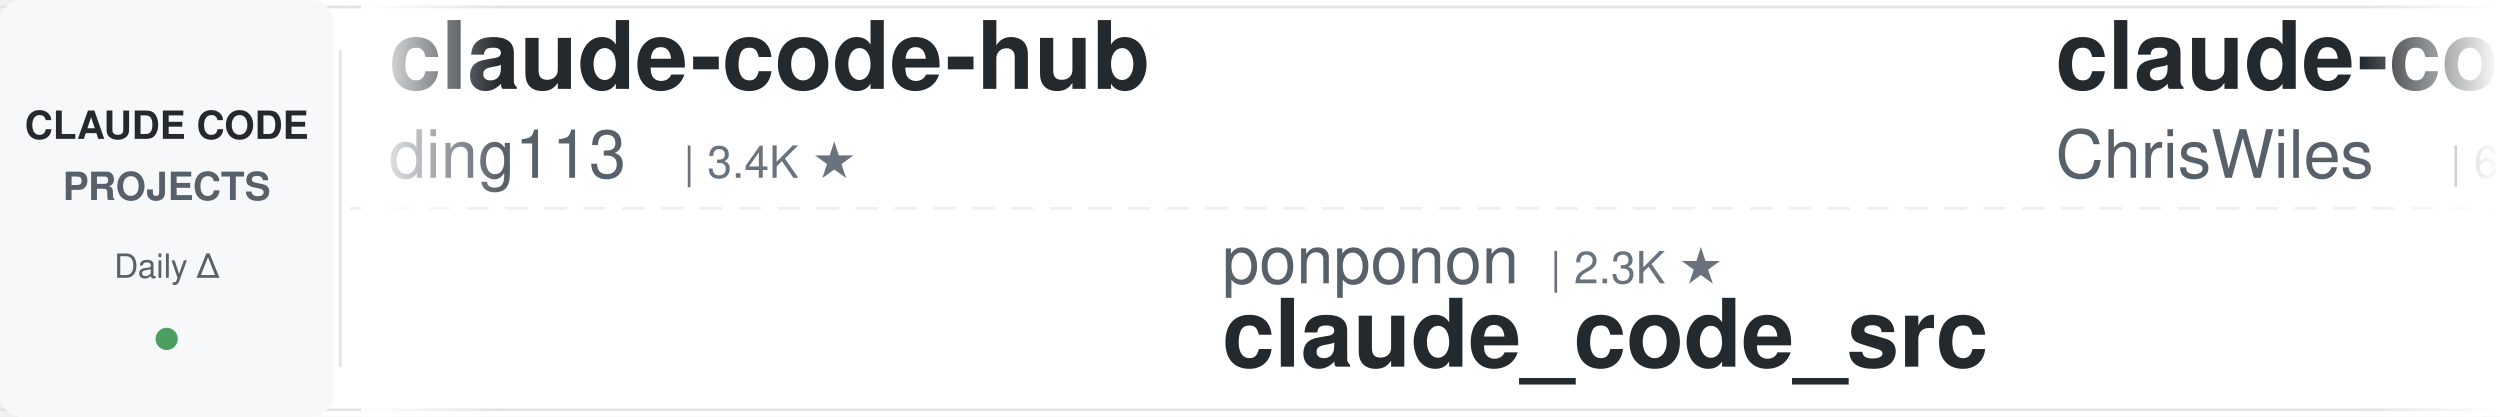
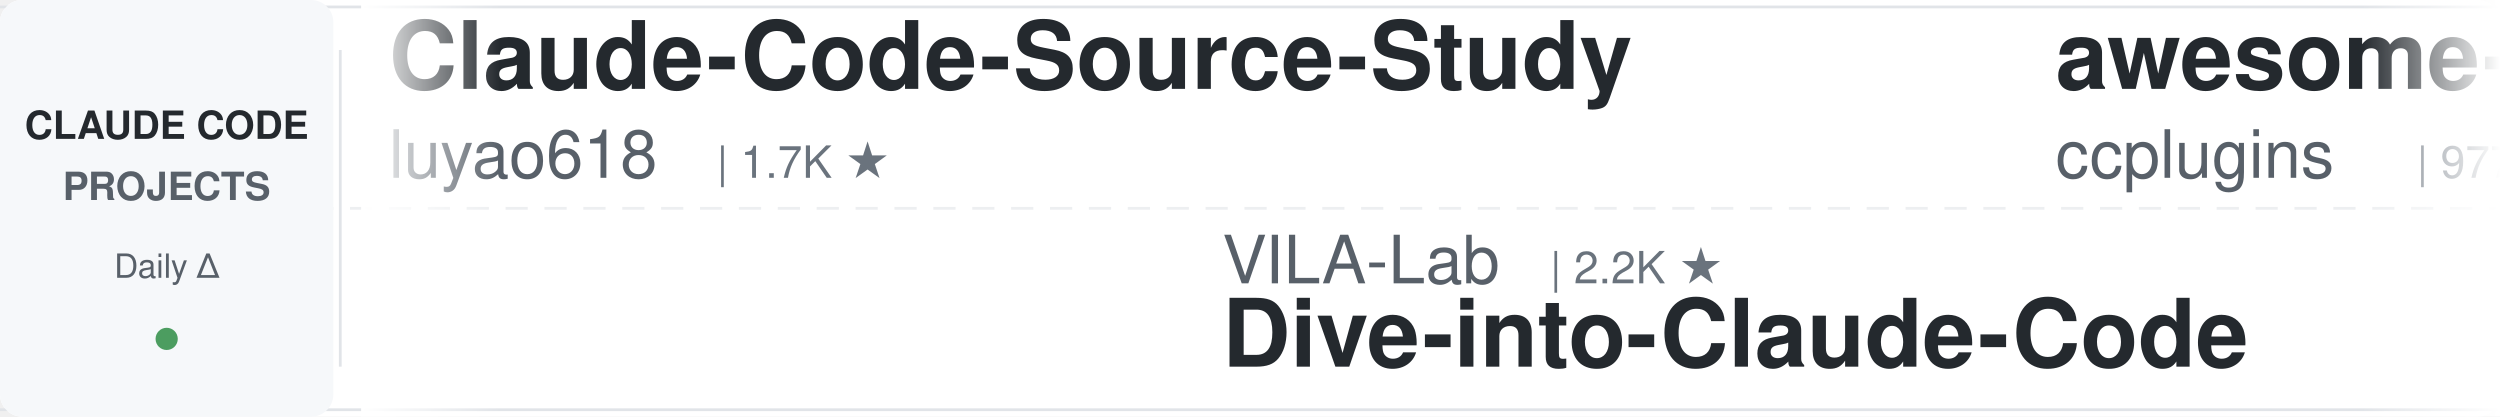
<svg xmlns="http://www.w3.org/2000/svg" width="900" height="150">
  <defs>
    <linearGradient id="leftFade" x1="0%" y1="0%" x2="100%" y2="0%">
      <stop offset="0%" style="stop-color:#ffffff;stop-opacity:1" />
      <stop offset="100%" style="stop-color:#ffffff;stop-opacity:0" />
    </linearGradient>
    <linearGradient id="rightFade" x1="0%" y1="0%" x2="100%" y2="0%">
      <stop offset="0%" style="stop-color:#ffffff;stop-opacity:0" />
      <stop offset="100%" style="stop-color:#ffffff;stop-opacity:1" />
    </linearGradient>
  </defs>
  <rect width="900" height="150" fill="#ffffff" rx="8" />
  <rect x="0" y="2" width="900" height="1" fill="#e1e4e8" />
  <rect x="0" y="147" width="900" height="1" fill="#e1e4e8" />
  <line x1="0" y1="75" x2="900" y2="75" stroke="#e1e4e8" stroke-width="1" stroke-dasharray="8 6" opacity="0.6" />
  <rect x="0" y="0" width="120" height="150" fill="#f6f8fa" rx="8" />
  <text x="60" y="50" font-family="-apple-system, BlinkMacSystemFont, 'Segoe UI', Helvetica, Arial, sans-serif" font-size="14" font-weight="600" fill="#24292e" text-anchor="middle">CLAUDE CODE</text>
  <text x="60" y="72" font-family="-apple-system, BlinkMacSystemFont, 'Segoe UI', Helvetica, Arial, sans-serif" font-size="14" font-weight="600" fill="#586069" text-anchor="middle">PROJECTS</text>
  <text x="60" y="100" font-family="-apple-system, BlinkMacSystemFont, 'Segoe UI', Helvetica, Arial, sans-serif" font-size="12" font-weight="500" fill="#586069" text-anchor="middle">Daily Δ</text>
  <circle cx="60" cy="122" r="4" fill="#22863a" opacity="0.8" />
  <rect x="122" y="18" width="1" height="114" fill="#e1e4e8" />
  <clipPath id="tickerClip">
    <rect x="130" y="0" width="770" height="150" />
  </clipPath>
  <g clip-path="url(#tickerClip)">
    <g id="tickerItems">
      <animateTransform attributeName="transform" attributeType="XML" type="translate" from="0 0" to="-3000 0" dur="54s" repeatCount="indefinite" />
      <g transform="translate(0, 0)">
-         <text x="140" y="32" font-family="-apple-system, BlinkMacSystemFont, 'Segoe UI', Helvetica, Arial, sans-serif" font-size="34" font-weight="600" fill="#24292e">claude-code-hub</text>
-         <text x="140" y="64" font-family="-apple-system, BlinkMacSystemFont, 'Segoe UI', Helvetica, Arial, sans-serif" font-size="24" font-weight="400" fill="#586069">ding113</text>
-         <text x="246" y="64" font-family="-apple-system, BlinkMacSystemFont, 'Segoe UI', Helvetica, Arial, sans-serif" font-size="16" font-weight="500" fill="#6a737d">| 3.4K ★</text>
+         <text x="140" y="32" font-family="-apple-system, BlinkMacSystemFont, 'Segoe UI', Helvetica, Arial, sans-serif" font-size="34" font-weight="600" fill="#24292e">Claude-Code-Source-Study</text>
+         <text x="140" y="64" font-family="-apple-system, BlinkMacSystemFont, 'Segoe UI', Helvetica, Arial, sans-serif" font-size="24" font-weight="400" fill="#586069">luyao618</text>
+         <text x="258" y="64" font-family="-apple-system, BlinkMacSystemFont, 'Segoe UI', Helvetica, Arial, sans-serif" font-size="16" font-weight="500" fill="#6a737d">| 1.7K ★</text>
      </g>
      <g transform="translate(300, 0)">
-         <text x="140" y="102" font-family="-apple-system, BlinkMacSystemFont, 'Segoe UI', Helvetica, Arial, sans-serif" font-size="24" font-weight="400" fill="#586069">ponponon</text>
-         <text x="258" y="102" font-family="-apple-system, BlinkMacSystemFont, 'Segoe UI', Helvetica, Arial, sans-serif" font-size="16" font-weight="500" fill="#6a737d">| 2.3K ★</text>
-         <text x="140" y="132" font-family="-apple-system, BlinkMacSystemFont, 'Segoe UI', Helvetica, Arial, sans-serif" font-size="34" font-weight="600" fill="#24292e">claude_code_src</text>
+         <text x="140" y="102" font-family="-apple-system, BlinkMacSystemFont, 'Segoe UI', Helvetica, Arial, sans-serif" font-size="24" font-weight="400" fill="#586069">VILA-Lab</text>
+         <text x="258" y="102" font-family="-apple-system, BlinkMacSystemFont, 'Segoe UI', Helvetica, Arial, sans-serif" font-size="16" font-weight="500" fill="#6a737d">| 2.2K ★</text>
+         <text x="140" y="132" font-family="-apple-system, BlinkMacSystemFont, 'Segoe UI', Helvetica, Arial, sans-serif" font-size="34" font-weight="600" fill="#24292e">Dive-into-Claude-Code</text>
      </g>
      <g transform="translate(600, 0)">
+         <text x="140" y="32" font-family="-apple-system, BlinkMacSystemFont, 'Segoe UI', Helvetica, Arial, sans-serif" font-size="34" font-weight="600" fill="#24292e">awesome-claude-code-plug...</text>
+         <text x="140" y="64" font-family="-apple-system, BlinkMacSystemFont, 'Segoe UI', Helvetica, Arial, sans-serif" font-size="24" font-weight="400" fill="#586069">ccplugins</text>
+         <text x="270" y="64" font-family="-apple-system, BlinkMacSystemFont, 'Segoe UI', Helvetica, Arial, sans-serif" font-size="16" font-weight="500" fill="#6a737d">| 977 ★</text>
+       </g>
+       <g transform="translate(900, 0)">
+         <text x="140" y="102" font-family="-apple-system, BlinkMacSystemFont, 'Segoe UI', Helvetica, Arial, sans-serif" font-size="24" font-weight="400" fill="#586069">disler</text>
+         <text x="234" y="102" font-family="-apple-system, BlinkMacSystemFont, 'Segoe UI', Helvetica, Arial, sans-serif" font-size="16" font-weight="500" fill="#6a737d">| 1.7K ★</text>
+         <text x="140" y="132" font-family="-apple-system, BlinkMacSystemFont, 'Segoe UI', Helvetica, Arial, sans-serif" font-size="34" font-weight="600" fill="#24292e">pi-vs-claude-code</text>
+       </g>
+       <g transform="translate(1200, 0)">
+         <text x="140" y="32" font-family="-apple-system, BlinkMacSystemFont, 'Segoe UI', Helvetica, Arial, sans-serif" font-size="34" font-weight="600" fill="#24292e">claude-code-base-action</text>
+         <text x="140" y="64" font-family="-apple-system, BlinkMacSystemFont, 'Segoe UI', Helvetica, Arial, sans-serif" font-size="24" font-weight="400" fill="#586069">anthropics</text>
+         <text x="282" y="64" font-family="-apple-system, BlinkMacSystemFont, 'Segoe UI', Helvetica, Arial, sans-serif" font-size="16" font-weight="500" fill="#6a737d">| 1.0K ★</text>
+       </g>
+       <g transform="translate(1500, 0)">
+         <text x="140" y="102" font-family="-apple-system, BlinkMacSystemFont, 'Segoe UI', Helvetica, Arial, sans-serif" font-size="24" font-weight="400" fill="#586069">hangsman</text>
+         <text x="258" y="102" font-family="-apple-system, BlinkMacSystemFont, 'Segoe UI', Helvetica, Arial, sans-serif" font-size="16" font-weight="500" fill="#6a737d">| 798 ★</text>
+         <text x="140" y="132" font-family="-apple-system, BlinkMacSystemFont, 'Segoe UI', Helvetica, Arial, sans-serif" font-size="34" font-weight="600" fill="#24292e">claude-code-source</text>
+       </g>
+       <g transform="translate(1800, 0)">
+         <text x="140" y="32" font-family="-apple-system, BlinkMacSystemFont, 'Segoe UI', Helvetica, Arial, sans-serif" font-size="34" font-weight="600" fill="#24292e">system_prompts_leaks</text>
+         <text x="140" y="64" font-family="-apple-system, BlinkMacSystemFont, 'Segoe UI', Helvetica, Arial, sans-serif" font-size="24" font-weight="400" fill="#586069">asgeirtj</text>
+         <text x="258" y="64" font-family="-apple-system, BlinkMacSystemFont, 'Segoe UI', Helvetica, Arial, sans-serif" font-size="16" font-weight="500" fill="#6a737d">| 69.9K ★</text>
+       </g>
+       <g transform="translate(2100, 0)">
+         <text x="140" y="102" font-family="-apple-system, BlinkMacSystemFont, 'Segoe UI', Helvetica, Arial, sans-serif" font-size="24" font-weight="400" fill="#586069">anthropics</text>
+         <text x="282" y="102" font-family="-apple-system, BlinkMacSystemFont, 'Segoe UI', Helvetica, Arial, sans-serif" font-size="16" font-weight="500" fill="#6a737d">| 6.4K ★</text>
+         <text x="140" y="132" font-family="-apple-system, BlinkMacSystemFont, 'Segoe UI', Helvetica, Arial, sans-serif" font-size="34" font-weight="600" fill="#24292e">claude-code-security-rev...</text>
+       </g>
+       <g transform="translate(2400, 0)">
        <text x="140" y="32" font-family="-apple-system, BlinkMacSystemFont, 'Segoe UI', Helvetica, Arial, sans-serif" font-size="34" font-weight="600" fill="#24292e">claude-code-showcase</text>
        <text x="140" y="64" font-family="-apple-system, BlinkMacSystemFont, 'Segoe UI', Helvetica, Arial, sans-serif" font-size="24" font-weight="400" fill="#586069">ChrisWiles</text>
        <text x="282" y="64" font-family="-apple-system, BlinkMacSystemFont, 'Segoe UI', Helvetica, Arial, sans-serif" font-size="16" font-weight="500" fill="#6a737d">| 6.1K ★</text>
      </g>
-       <g transform="translate(900, 0)">
-         <text x="140" y="102" font-family="-apple-system, BlinkMacSystemFont, 'Segoe UI', Helvetica, Arial, sans-serif" font-size="24" font-weight="400" fill="#586069">hangsman</text>
-         <text x="258" y="102" font-family="-apple-system, BlinkMacSystemFont, 'Segoe UI', Helvetica, Arial, sans-serif" font-size="16" font-weight="500" fill="#6a737d">| 798 ★</text>
-         <text x="140" y="132" font-family="-apple-system, BlinkMacSystemFont, 'Segoe UI', Helvetica, Arial, sans-serif" font-size="34" font-weight="600" fill="#24292e">claude-code-source</text>
-       </g>
-       <g transform="translate(1200, 0)">
-         <text x="140" y="32" font-family="-apple-system, BlinkMacSystemFont, 'Segoe UI', Helvetica, Arial, sans-serif" font-size="34" font-weight="600" fill="#24292e">claude-code-book</text>
-         <text x="140" y="64" font-family="-apple-system, BlinkMacSystemFont, 'Segoe UI', Helvetica, Arial, sans-serif" font-size="24" font-weight="400" fill="#586069">lintsinghua</text>
-         <text x="294" y="64" font-family="-apple-system, BlinkMacSystemFont, 'Segoe UI', Helvetica, Arial, sans-serif" font-size="16" font-weight="500" fill="#6a737d">| 4.3K ★</text>
-       </g>
-       <g transform="translate(1500, 0)">
-         <text x="140" y="102" font-family="-apple-system, BlinkMacSystemFont, 'Segoe UI', Helvetica, Arial, sans-serif" font-size="24" font-weight="400" fill="#586069">anthropics</text>
-         <text x="282" y="102" font-family="-apple-system, BlinkMacSystemFont, 'Segoe UI', Helvetica, Arial, sans-serif" font-size="16" font-weight="500" fill="#6a737d">| 1.0K ★</text>
-         <text x="140" y="132" font-family="-apple-system, BlinkMacSystemFont, 'Segoe UI', Helvetica, Arial, sans-serif" font-size="34" font-weight="600" fill="#24292e">claude-code-base-action</text>
-       </g>
-       <g transform="translate(1800, 0)">
-         <text x="140" y="32" font-family="-apple-system, BlinkMacSystemFont, 'Segoe UI', Helvetica, Arial, sans-serif" font-size="34" font-weight="600" fill="#24292e">claude-code-engineering</text>
-         <text x="140" y="64" font-family="-apple-system, BlinkMacSystemFont, 'Segoe UI', Helvetica, Arial, sans-serif" font-size="24" font-weight="400" fill="#586069">huangjia2019</text>
-         <text x="306" y="64" font-family="-apple-system, BlinkMacSystemFont, 'Segoe UI', Helvetica, Arial, sans-serif" font-size="16" font-weight="500" fill="#6a737d">| 1.1K ★</text>
-       </g>
-       <g transform="translate(2100, 0)">
-         <text x="140" y="102" font-family="-apple-system, BlinkMacSystemFont, 'Segoe UI', Helvetica, Arial, sans-serif" font-size="24" font-weight="400" fill="#586069">1rgs</text>
-         <text x="210" y="102" font-family="-apple-system, BlinkMacSystemFont, 'Segoe UI', Helvetica, Arial, sans-serif" font-size="16" font-weight="500" fill="#6a737d">| 3.8K ★</text>
-         <text x="140" y="132" font-family="-apple-system, BlinkMacSystemFont, 'Segoe UI', Helvetica, Arial, sans-serif" font-size="34" font-weight="600" fill="#24292e">claude-code-proxy</text>
-       </g>
-       <g transform="translate(2400, 0)">
-         <text x="140" y="32" font-family="-apple-system, BlinkMacSystemFont, 'Segoe UI', Helvetica, Arial, sans-serif" font-size="34" font-weight="600" fill="#24292e">awesome-claude-code</text>
-         <text x="140" y="64" font-family="-apple-system, BlinkMacSystemFont, 'Segoe UI', Helvetica, Arial, sans-serif" font-size="24" font-weight="400" fill="#586069">jqueryscript</text>
-         <text x="306" y="64" font-family="-apple-system, BlinkMacSystemFont, 'Segoe UI', Helvetica, Arial, sans-serif" font-size="16" font-weight="500" fill="#6a737d">| 532 ★</text>
-       </g>
      <g transform="translate(2700, 0)">
-         <text x="140" y="102" font-family="-apple-system, BlinkMacSystemFont, 'Segoe UI', Helvetica, Arial, sans-serif" font-size="24" font-weight="400" fill="#586069">pedrohcgs</text>
-         <text x="270" y="102" font-family="-apple-system, BlinkMacSystemFont, 'Segoe UI', Helvetica, Arial, sans-serif" font-size="16" font-weight="500" fill="#6a737d">| 1.7K ★</text>
-         <text x="140" y="132" font-family="-apple-system, BlinkMacSystemFont, 'Segoe UI', Helvetica, Arial, sans-serif" font-size="34" font-weight="600" fill="#24292e">claude-code-my-workflow</text>
+         <text x="140" y="102" font-family="-apple-system, BlinkMacSystemFont, 'Segoe UI', Helvetica, Arial, sans-serif" font-size="24" font-weight="400" fill="#586069">Windy3f3f3f3f</text>
+         <text x="318" y="102" font-family="-apple-system, BlinkMacSystemFont, 'Segoe UI', Helvetica, Arial, sans-serif" font-size="16" font-weight="500" fill="#6a737d">| 2.8K ★</text>
+         <text x="140" y="132" font-family="-apple-system, BlinkMacSystemFont, 'Segoe UI', Helvetica, Arial, sans-serif" font-size="34" font-weight="600" fill="#24292e">claude-code-from-scratch</text>
      </g>
      <g transform="translate(3000, 0)">
-         <text x="140" y="32" font-family="-apple-system, BlinkMacSystemFont, 'Segoe UI', Helvetica, Arial, sans-serif" font-size="34" font-weight="600" fill="#24292e">claude-code-hub</text>
-         <text x="140" y="64" font-family="-apple-system, BlinkMacSystemFont, 'Segoe UI', Helvetica, Arial, sans-serif" font-size="24" font-weight="400" fill="#586069">ding113</text>
-         <text x="246" y="64" font-family="-apple-system, BlinkMacSystemFont, 'Segoe UI', Helvetica, Arial, sans-serif" font-size="16" font-weight="500" fill="#6a737d">| 3.4K ★</text>
+         <text x="140" y="32" font-family="-apple-system, BlinkMacSystemFont, 'Segoe UI', Helvetica, Arial, sans-serif" font-size="34" font-weight="600" fill="#24292e">Claude-Code-Source-Study</text>
+         <text x="140" y="64" font-family="-apple-system, BlinkMacSystemFont, 'Segoe UI', Helvetica, Arial, sans-serif" font-size="24" font-weight="400" fill="#586069">luyao618</text>
+         <text x="258" y="64" font-family="-apple-system, BlinkMacSystemFont, 'Segoe UI', Helvetica, Arial, sans-serif" font-size="16" font-weight="500" fill="#6a737d">| 1.7K ★</text>
      </g>
      <g transform="translate(3300, 0)">
-         <text x="140" y="102" font-family="-apple-system, BlinkMacSystemFont, 'Segoe UI', Helvetica, Arial, sans-serif" font-size="24" font-weight="400" fill="#586069">ponponon</text>
-         <text x="258" y="102" font-family="-apple-system, BlinkMacSystemFont, 'Segoe UI', Helvetica, Arial, sans-serif" font-size="16" font-weight="500" fill="#6a737d">| 2.3K ★</text>
-         <text x="140" y="132" font-family="-apple-system, BlinkMacSystemFont, 'Segoe UI', Helvetica, Arial, sans-serif" font-size="34" font-weight="600" fill="#24292e">claude_code_src</text>
+         <text x="140" y="102" font-family="-apple-system, BlinkMacSystemFont, 'Segoe UI', Helvetica, Arial, sans-serif" font-size="24" font-weight="400" fill="#586069">VILA-Lab</text>
+         <text x="258" y="102" font-family="-apple-system, BlinkMacSystemFont, 'Segoe UI', Helvetica, Arial, sans-serif" font-size="16" font-weight="500" fill="#6a737d">| 2.2K ★</text>
+         <text x="140" y="132" font-family="-apple-system, BlinkMacSystemFont, 'Segoe UI', Helvetica, Arial, sans-serif" font-size="34" font-weight="600" fill="#24292e">Dive-into-Claude-Code</text>
      </g>
      <g transform="translate(3600, 0)">
-         <text x="140" y="32" font-family="-apple-system, BlinkMacSystemFont, 'Segoe UI', Helvetica, Arial, sans-serif" font-size="34" font-weight="600" fill="#24292e">claude-code-showcase</text>
-         <text x="140" y="64" font-family="-apple-system, BlinkMacSystemFont, 'Segoe UI', Helvetica, Arial, sans-serif" font-size="24" font-weight="400" fill="#586069">ChrisWiles</text>
-         <text x="282" y="64" font-family="-apple-system, BlinkMacSystemFont, 'Segoe UI', Helvetica, Arial, sans-serif" font-size="16" font-weight="500" fill="#6a737d">| 6.1K ★</text>
+         <text x="140" y="32" font-family="-apple-system, BlinkMacSystemFont, 'Segoe UI', Helvetica, Arial, sans-serif" font-size="34" font-weight="600" fill="#24292e">awesome-claude-code-plug...</text>
+         <text x="140" y="64" font-family="-apple-system, BlinkMacSystemFont, 'Segoe UI', Helvetica, Arial, sans-serif" font-size="24" font-weight="400" fill="#586069">ccplugins</text>
+         <text x="270" y="64" font-family="-apple-system, BlinkMacSystemFont, 'Segoe UI', Helvetica, Arial, sans-serif" font-size="16" font-weight="500" fill="#6a737d">| 977 ★</text>
      </g>
      <g transform="translate(3900, 0)">
-         <text x="140" y="102" font-family="-apple-system, BlinkMacSystemFont, 'Segoe UI', Helvetica, Arial, sans-serif" font-size="24" font-weight="400" fill="#586069">hangsman</text>
-         <text x="258" y="102" font-family="-apple-system, BlinkMacSystemFont, 'Segoe UI', Helvetica, Arial, sans-serif" font-size="16" font-weight="500" fill="#6a737d">| 798 ★</text>
-         <text x="140" y="132" font-family="-apple-system, BlinkMacSystemFont, 'Segoe UI', Helvetica, Arial, sans-serif" font-size="34" font-weight="600" fill="#24292e">claude-code-source</text>
+         <text x="140" y="102" font-family="-apple-system, BlinkMacSystemFont, 'Segoe UI', Helvetica, Arial, sans-serif" font-size="24" font-weight="400" fill="#586069">disler</text>
+         <text x="234" y="102" font-family="-apple-system, BlinkMacSystemFont, 'Segoe UI', Helvetica, Arial, sans-serif" font-size="16" font-weight="500" fill="#6a737d">| 1.7K ★</text>
+         <text x="140" y="132" font-family="-apple-system, BlinkMacSystemFont, 'Segoe UI', Helvetica, Arial, sans-serif" font-size="34" font-weight="600" fill="#24292e">pi-vs-claude-code</text>
      </g>
    </g>
  </g>
  <rect x="130" y="0" width="50" height="150" fill="url(#leftFade)" />
  <rect x="850" y="0" width="50" height="150" fill="url(#rightFade)" />
</svg>
